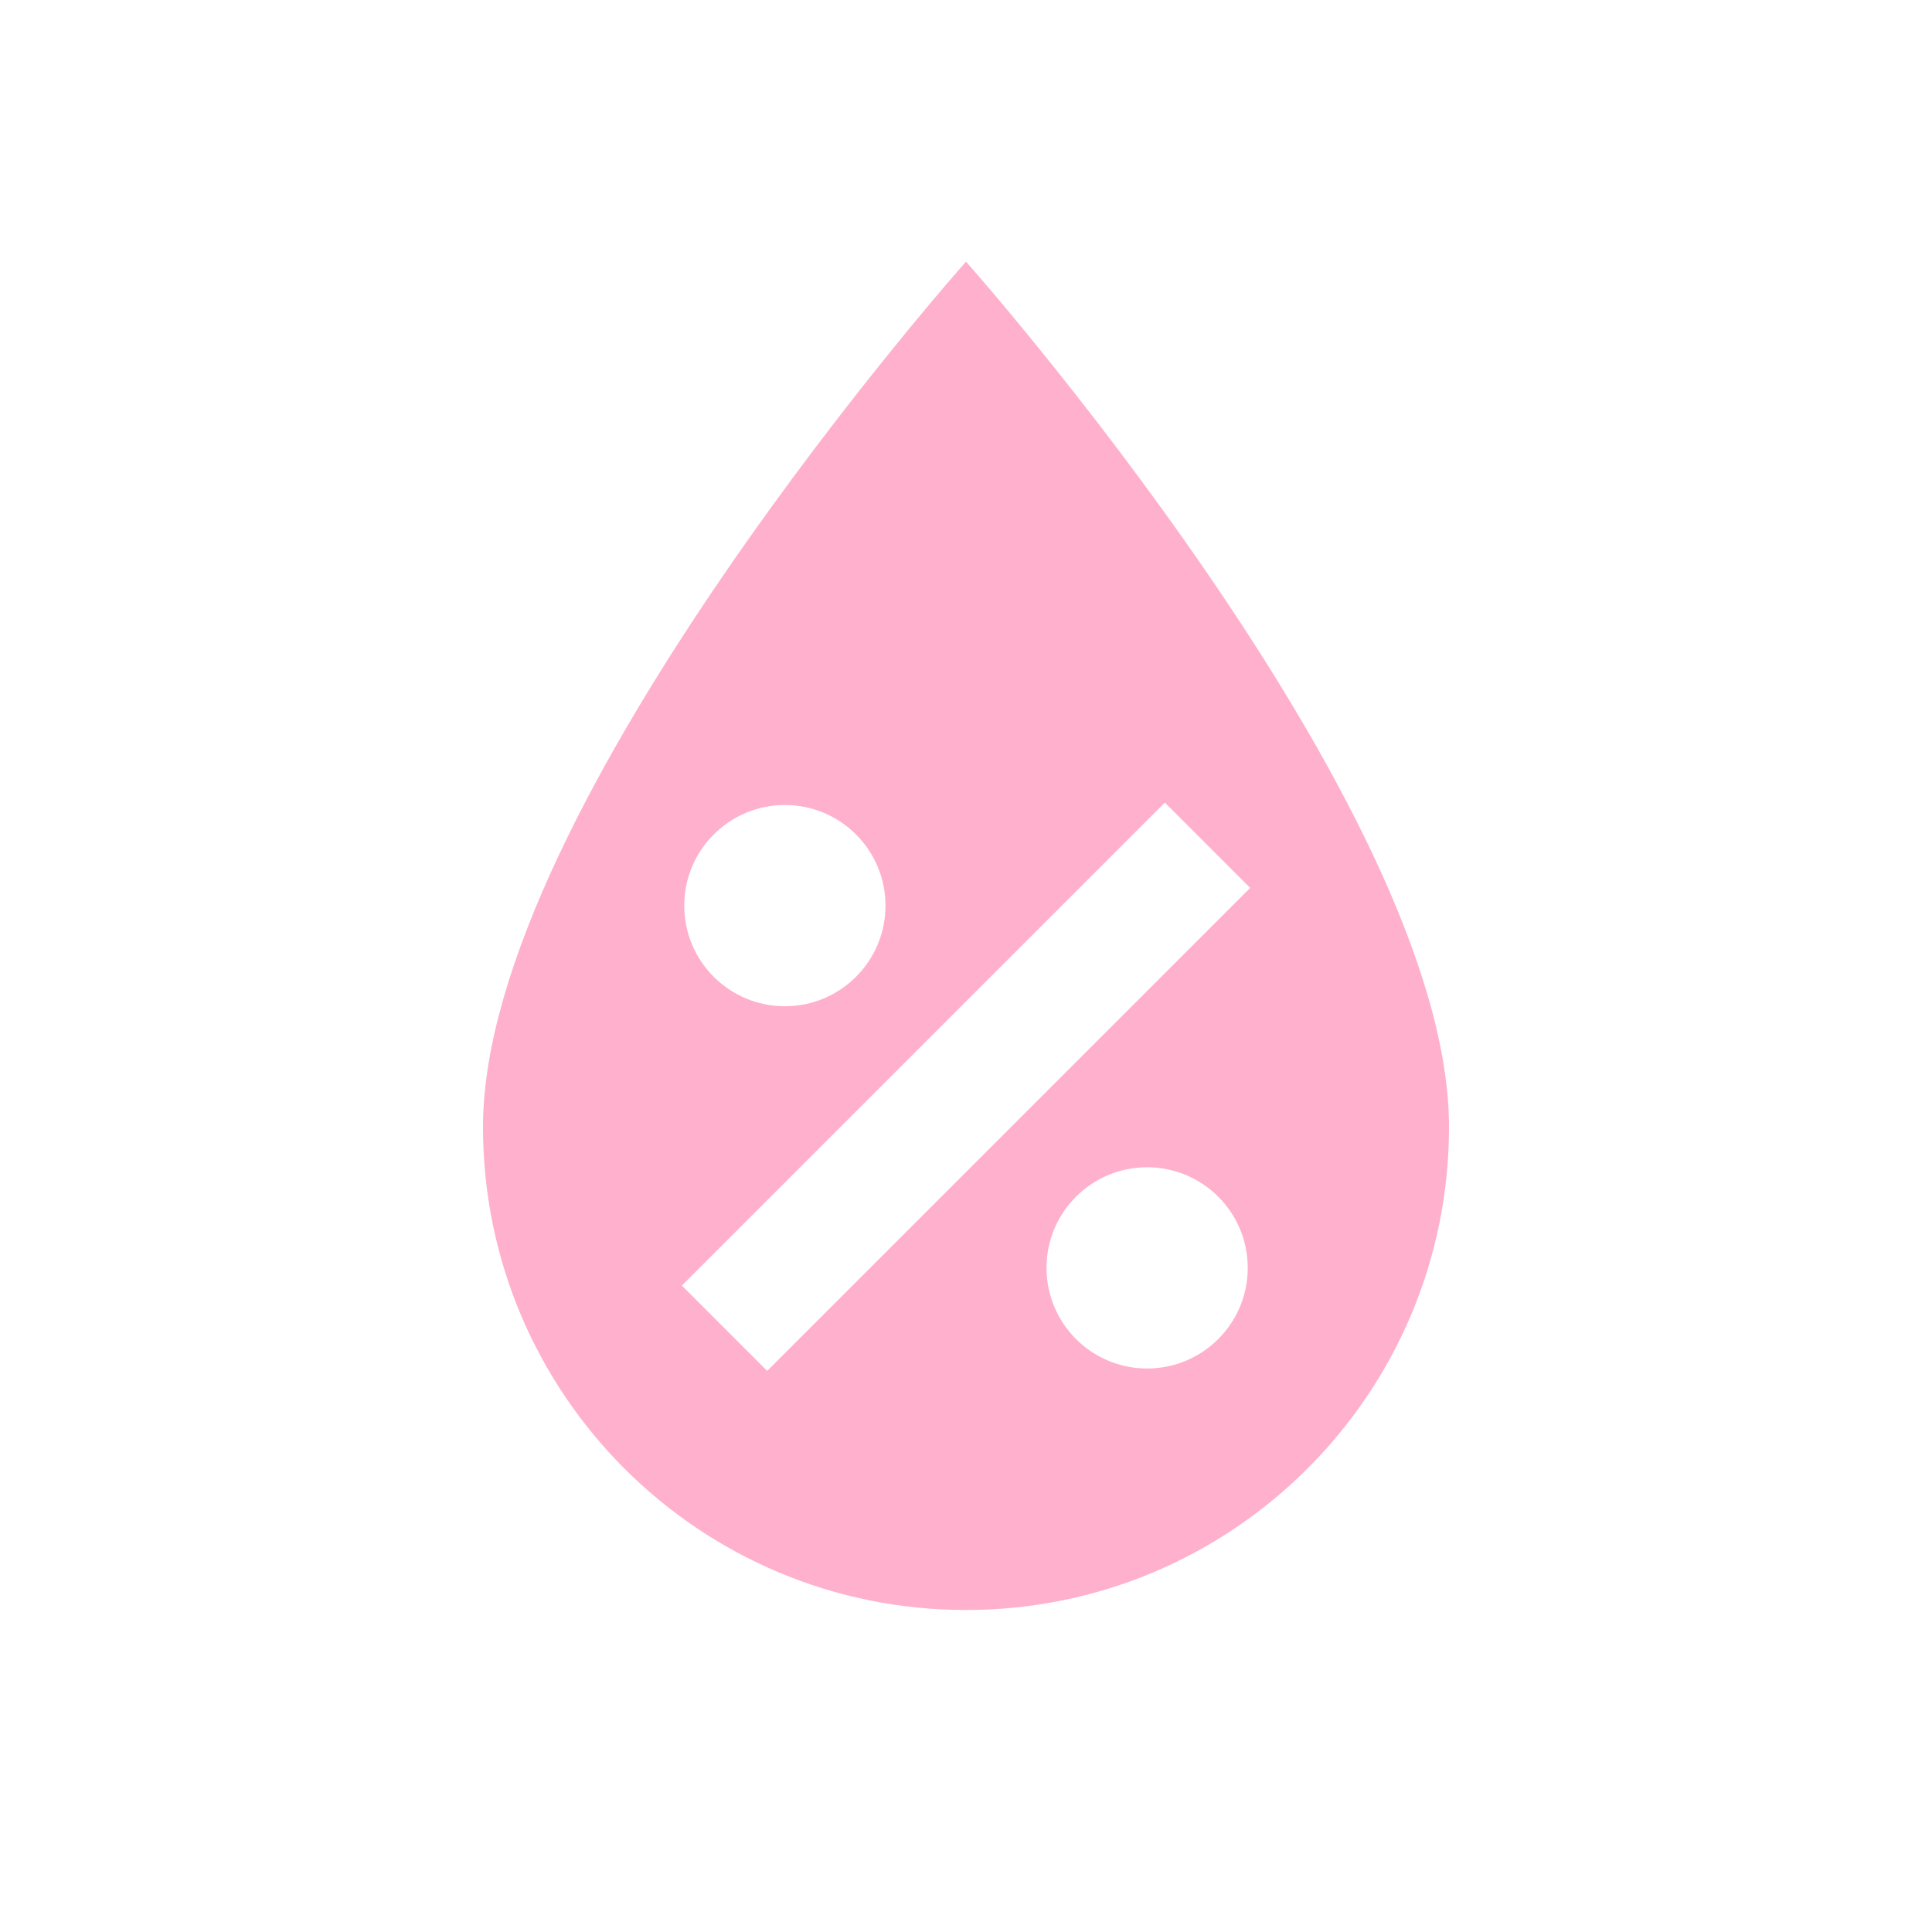
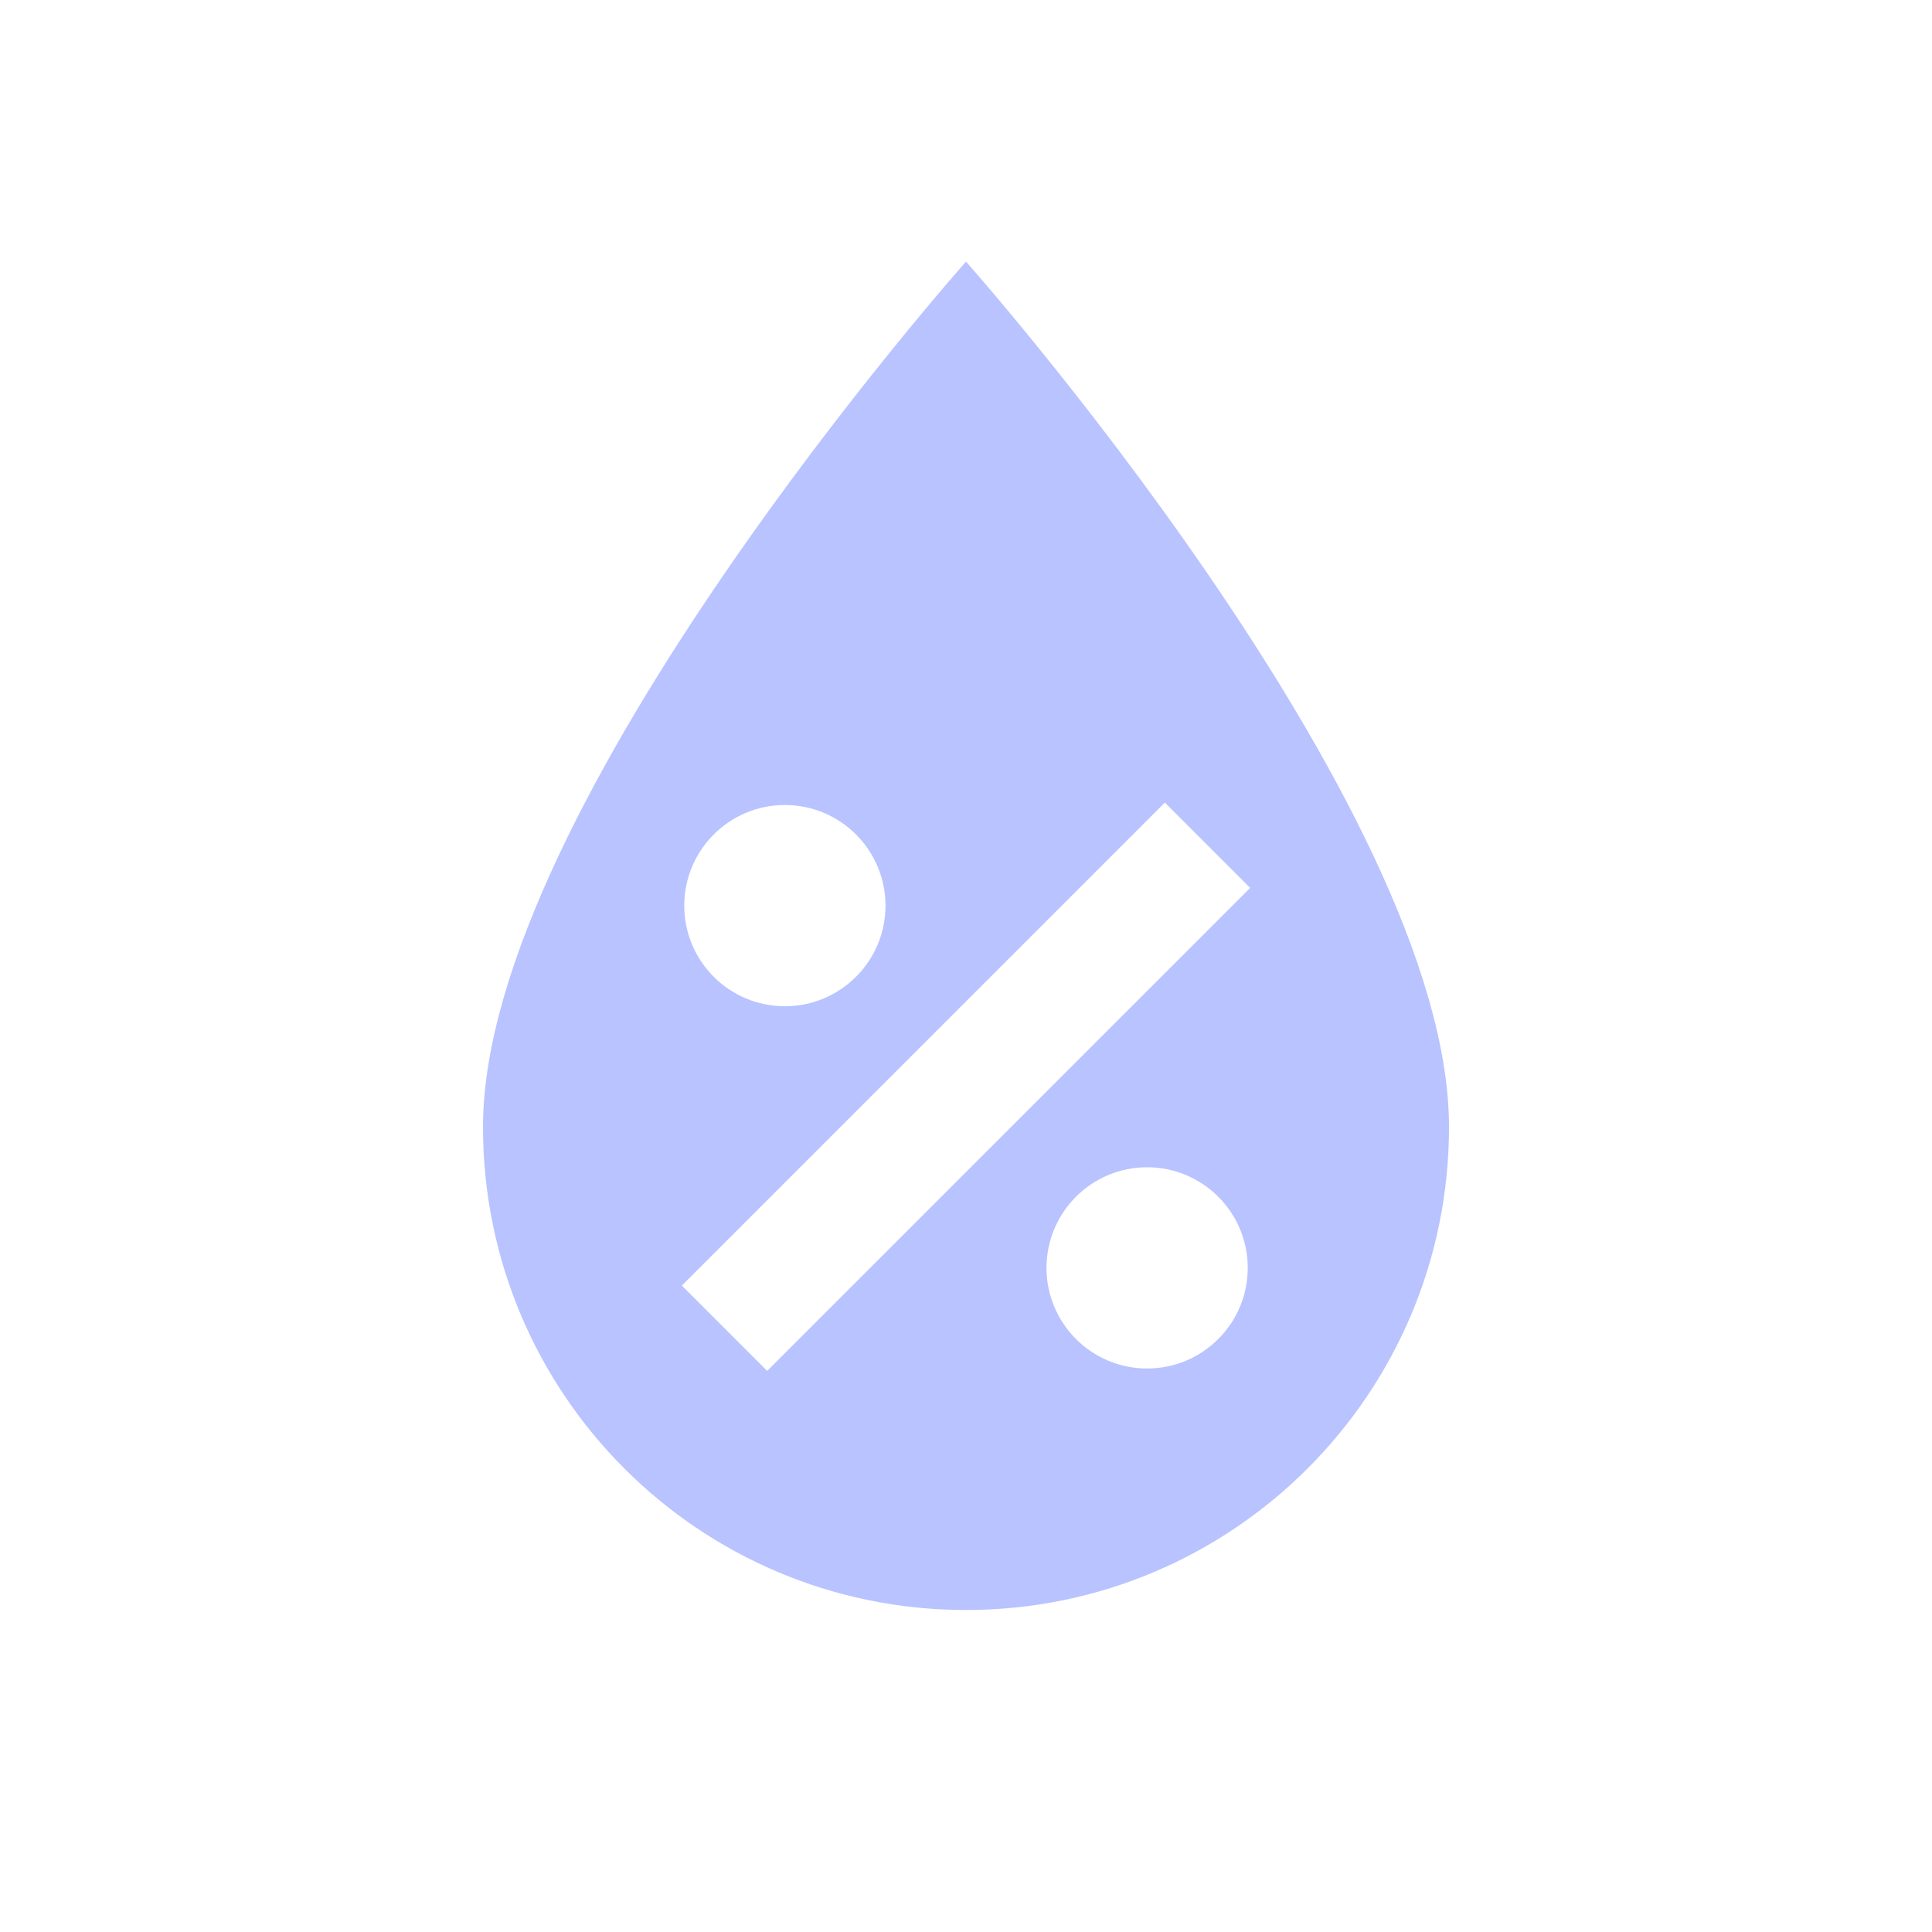
- <svg xmlns="http://www.w3.org/2000/svg" fill="#FFB0CD" preserveAspectRatio="xMidYMid meet" id="mdi-water-percent" viewBox="0 0 24 24">
+ <svg xmlns="http://www.w3.org/2000/svg" fill="#B8C3FF" preserveAspectRatio="xMidYMid meet" id="mdi-water-percent" viewBox="0 0 24 24">
  <path d="M12,3.25C12,3.25 6,10 6,14C6,17.32 8.69,20 12,20A6,6 0 0,0 18,14C18,10 12,3.25 12,3.25M14.47,9.97L15.53,11.03L9.53,17.03L8.47,15.97M9.75,10A1.25,1.25 0 0,1 11,11.25A1.25,1.25 0 0,1 9.75,12.5A1.25,1.25 0 0,1 8.5,11.25A1.25,1.25 0 0,1 9.75,10M14.25,14.5A1.25,1.25 0 0,1 15.5,15.75A1.25,1.25 0 0,1 14.25,17A1.25,1.25 0 0,1 13,15.75A1.25,1.25 0 0,1 14.25,14.5Z" />
</svg>
